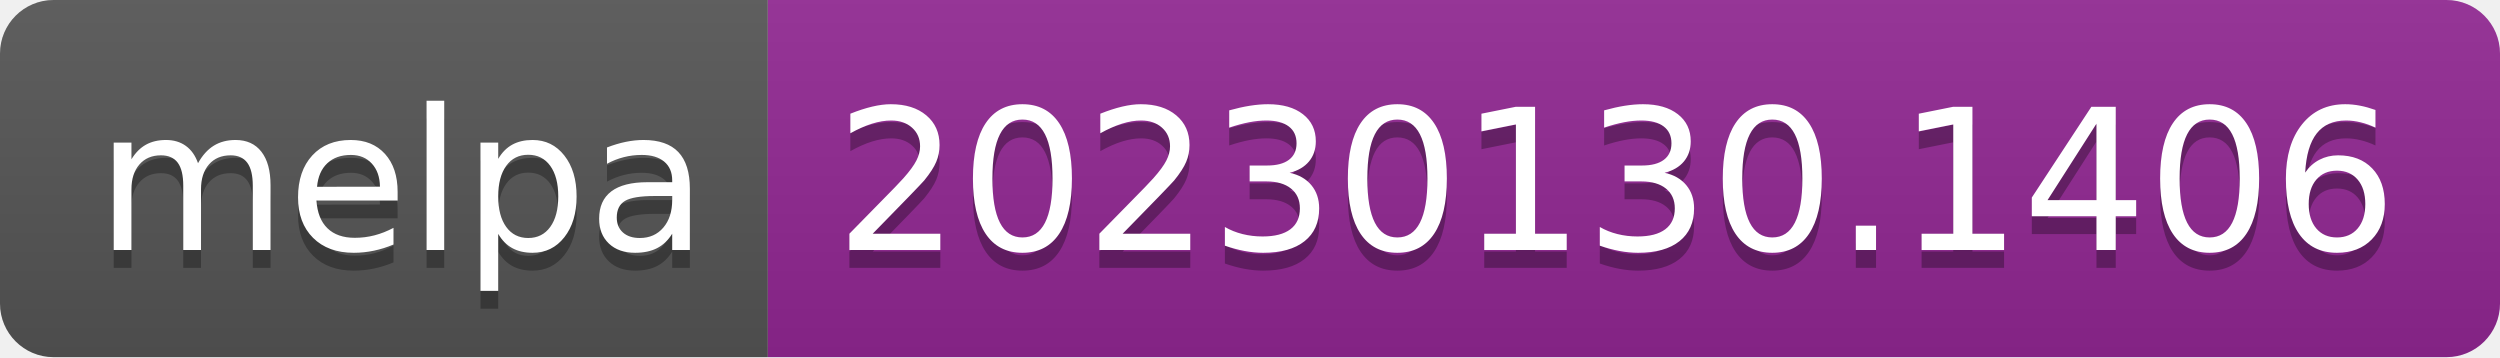
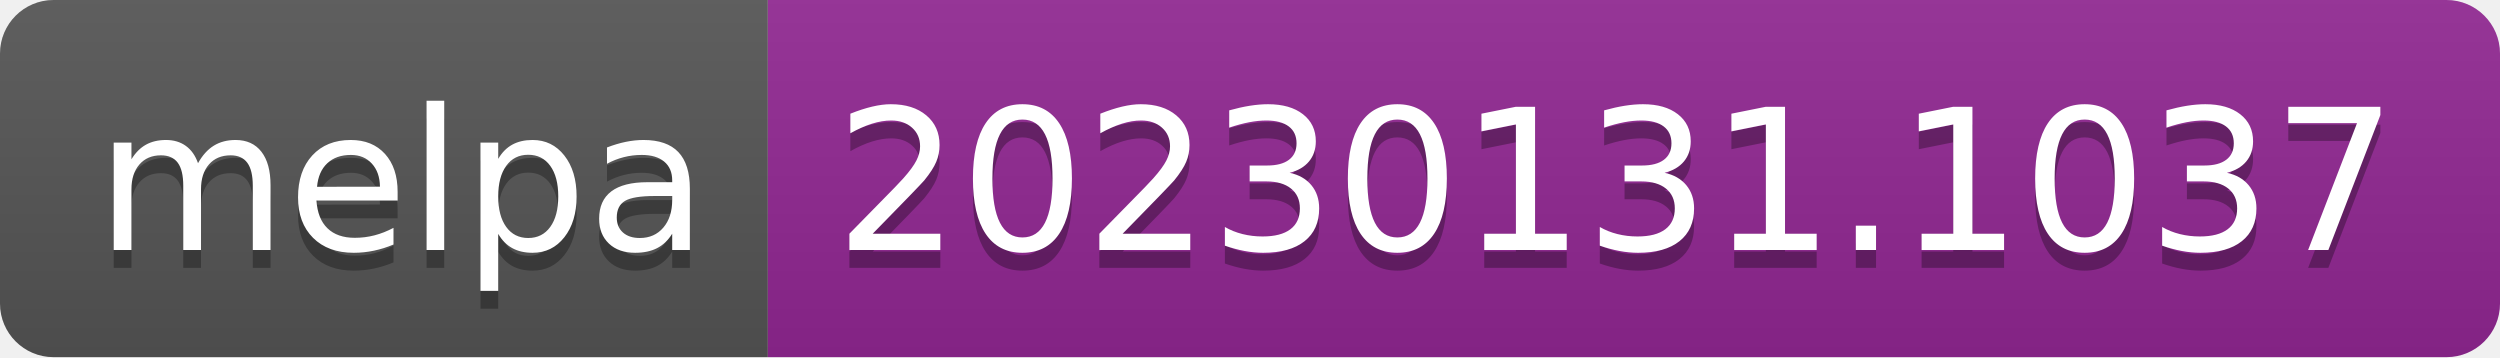
- <svg xmlns="http://www.w3.org/2000/svg" width="140" height="20" role="img" aria-label="melpa: 20230130.1406">
+ <svg xmlns="http://www.w3.org/2000/svg" width="140" height="20" role="img" aria-label="melpa: 20230131.1037">
  <linearGradient id="s" x2="0" y2="100%">
    <stop offset="0" stop-color="#bbb" stop-opacity=".1" />
    <stop offset="1" stop-opacity=".1" />
  </linearGradient>
  <clipPath id="r">
    <rect width="140" height="20" rx="3" fill="#fff" />
  </clipPath>
  <g clip-path="url(#r)">
    <rect width="43" height="20" fill="#555" />
    <rect x="43" width="97" height="20" fill="#922793" />
    <rect width="140" height="20" fill="url(#s)" />
  </g>
  <g fill="#fff" text-anchor="middle" font-family="Verdana,Geneva,DejaVu Sans,sans-serif" text-rendering="geometricPrecision" font-size="110">
    <text aria-hidden="true" x="225" y="150" fill="#010101" fill-opacity=".3" transform="scale(.1)" textLength="330">melpa</text>
    <text x="225" y="140" transform="scale(.1)" fill="#fff" textLength="330">melpa</text>
-     <text aria-hidden="true" x="905" y="150" fill="#010101" fill-opacity=".3" transform="scale(.1)" textLength="870">20230130.1406</text>
-     <text x="905" y="140" transform="scale(.1)" fill="#fff" textLength="870">20230130.1406</text>
+     <text aria-hidden="true" x="905" y="150" fill="#010101" fill-opacity=".3" transform="scale(.1)" textLength="870">20230131.1037</text>
+     <text x="905" y="140" transform="scale(.1)" fill="#fff" textLength="870">20230131.1037</text>
  </g>
</svg>
